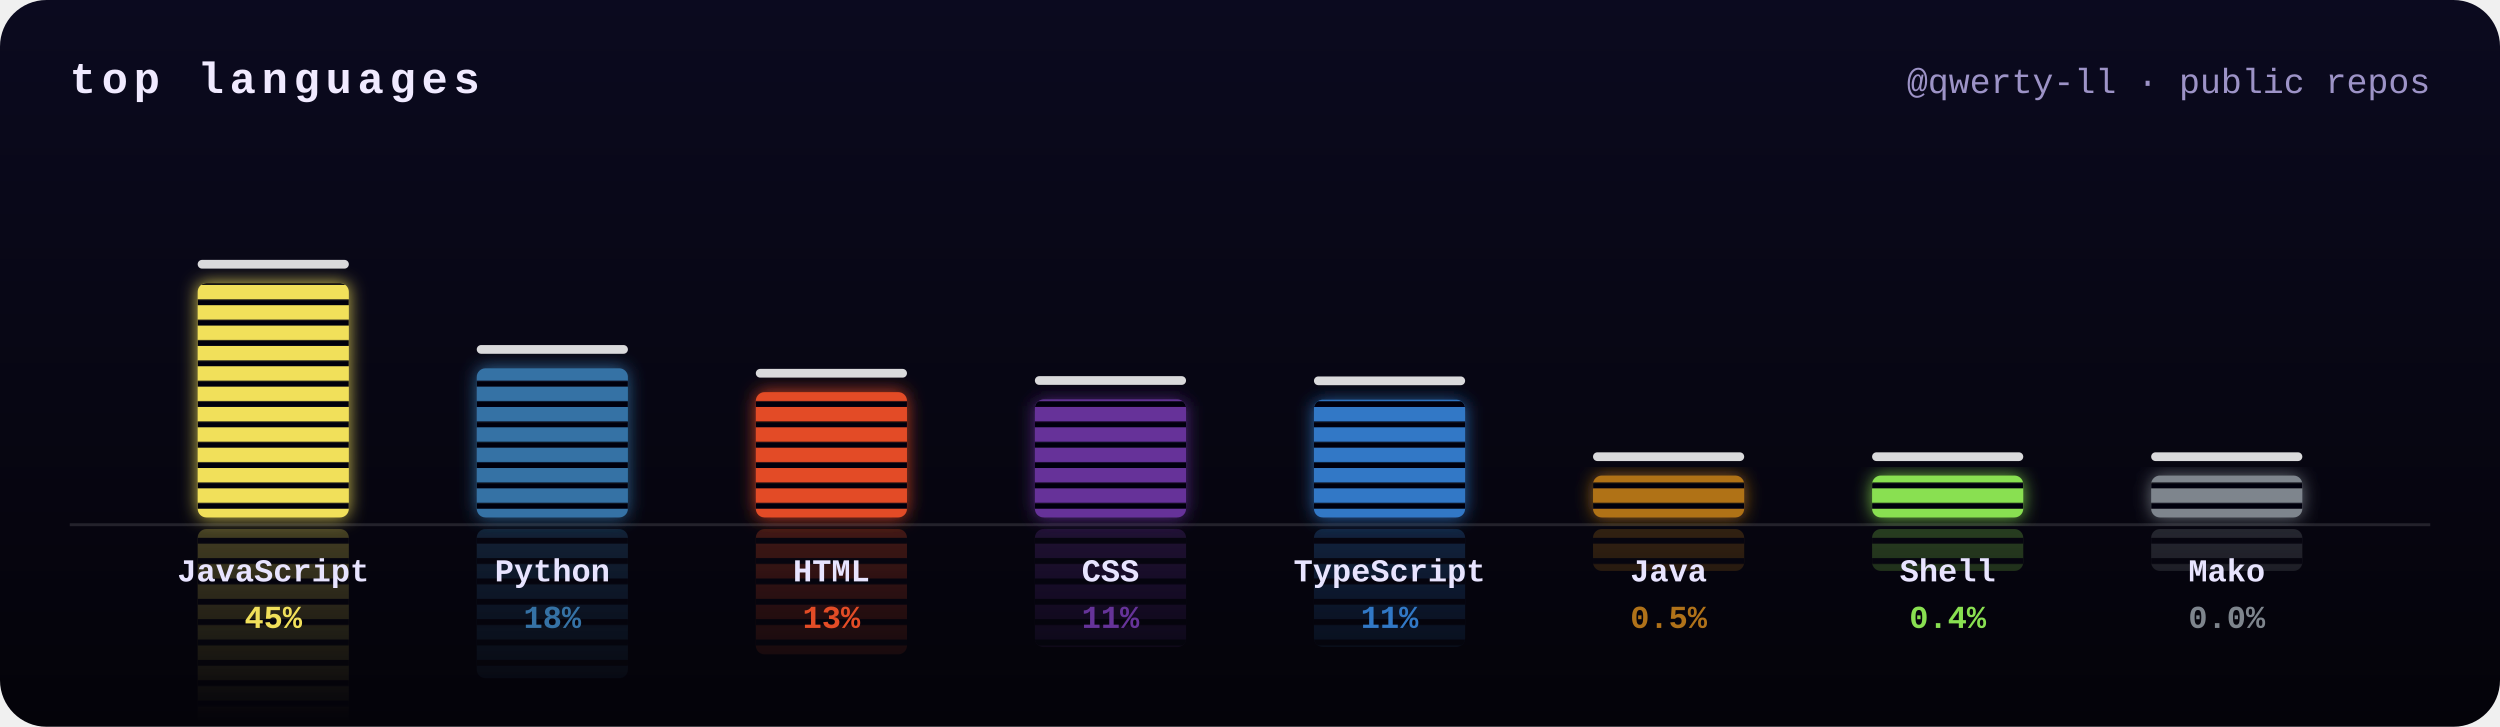
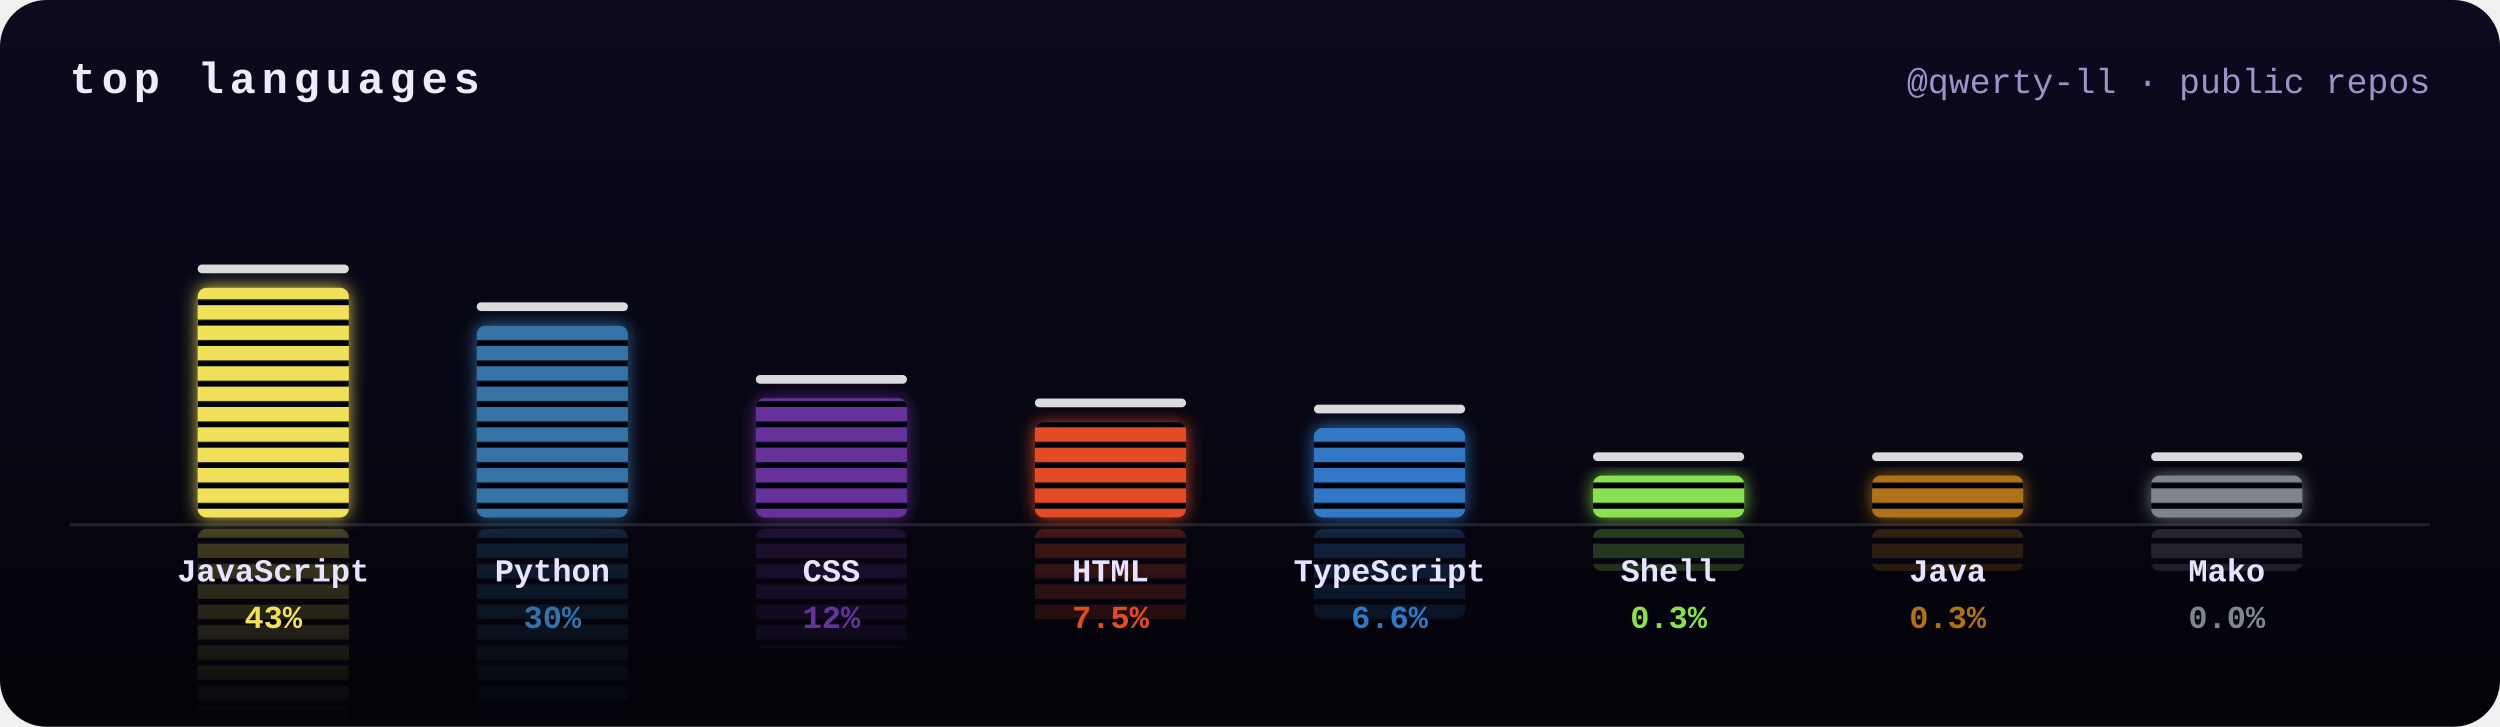
<svg xmlns="http://www.w3.org/2000/svg" width="860" height="250" viewBox="0 0 860 250">
  <defs>
    <clipPath id="frame">
      <rect width="860" height="250" rx="16" />
    </clipPath>
    <filter id="glow" x="-50%" y="-20%" width="200%" height="140%">
      <feGaussianBlur stdDeviation="3" result="b" />
      <feMerge>
        <feMergeNode in="b" />
        <feMergeNode in="SourceGraphic" />
      </feMerge>
    </filter>
    <linearGradient id="bg" x1="0" y1="0" x2="0" y2="1">
      <stop offset="0" stop-color="#0b0a1f" />
      <stop offset="1" stop-color="#040309" />
    </linearGradient>
    <mask id="reflect">
      <rect width="860" height="250" fill="url(#fade)" />
    </mask>
    <pattern id="leds" width="10" height="7" patternUnits="userSpaceOnUse">
      <rect y="5" width="10" height="2" fill="#050410" />
    </pattern>
    <linearGradient id="fade" gradientUnits="userSpaceOnUse" x1="0" y1="178" x2="0" y2="248">
      <stop offset="0" stop-color="#fff" stop-opacity=".45" />
      <stop offset="1" stop-color="#fff" stop-opacity="0" />
    </linearGradient>
  </defs>
  <style>
    .ttl{font:bold 15px ui-monospace,SFMono-Regular,Menlo,Consolas,"Liberation Mono",monospace;fill:#f0eaff;letter-spacing:2px;text-transform:uppercase}
    .sub{font:12px ui-monospace,SFMono-Regular,Menlo,Consolas,"Liberation Mono",monospace;fill:#9d93c7}
    .lang{font:bold 11px ui-monospace,SFMono-Regular,Menlo,Consolas,"Liberation Mono",monospace;fill:#e8e4ff}
    .pct{font:bold 11px ui-monospace,SFMono-Regular,Menlo,Consolas,"Liberation Mono",monospace}
    @keyframes eq0{0%{transform:scaleY(0.8)}16.7%{transform:scaleY(0.9)}33.3%{transform:scaleY(0.9)}50%{transform:scaleY(0.9)}66.7%{transform:scaleY(0.9)}83.3%{transform:scaleY(0.8)}100%{transform:scaleY(0.8)}}
- @keyframes pk0{0%{transform:translateY(0)}15%{transform:translateY(-10.4px)}100%{transform:translateY(17.7px)}}
+ @keyframes pk0{0%{transform:translateY(0)}15%{transform:translateY(-10.3px)}100%{transform:translateY(17.4px)}}
@keyframes eq1{0%{transform:scaleY(0.7)}16.7%{transform:scaleY(0.6)}33.3%{transform:scaleY(1)}50%{transform:scaleY(0.7)}66.7%{transform:scaleY(0.7)}83.3%{transform:scaleY(0.9)}100%{transform:scaleY(0.7)}}
- @keyframes pk1{0%{transform:translateY(0)}15%{transform:translateY(-8.1px)}100%{transform:translateY(11.3px)}}
+ @keyframes pk1{0%{transform:translateY(0)}15%{transform:translateY(-9.3px)}100%{transform:translateY(14.5px)}}
@keyframes eq2{0%{transform:scaleY(0.9)}16.7%{transform:scaleY(1.1)}33.3%{transform:scaleY(1.1)}50%{transform:scaleY(0.7)}66.7%{transform:scaleY(1)}83.3%{transform:scaleY(0.8)}100%{transform:scaleY(0.9)}}
- @keyframes pk2{0%{transform:translateY(0)}15%{transform:translateY(-7.4px)}100%{transform:translateY(9.5px)}}
+ @keyframes pk2{0%{transform:translateY(0)}15%{transform:translateY(-7.3px)}100%{transform:translateY(9px)}}
@keyframes eq3{0%{transform:scaleY(0.8)}16.7%{transform:scaleY(1.1)}33.3%{transform:scaleY(1)}50%{transform:scaleY(0.7)}66.7%{transform:scaleY(0.7)}83.3%{transform:scaleY(0.9)}100%{transform:scaleY(0.8)}}
- @keyframes pk3{0%{transform:translateY(0)}15%{transform:translateY(-7.2px)}100%{transform:translateY(8.9px)}}
+ @keyframes pk3{0%{transform:translateY(0)}15%{transform:translateY(-6.6px)}100%{transform:translateY(7.2px)}}
@keyframes eq4{0%{transform:scaleY(1.1)}16.7%{transform:scaleY(1)}33.3%{transform:scaleY(0.9)}50%{transform:scaleY(0.8)}66.7%{transform:scaleY(0.9)}83.3%{transform:scaleY(1)}100%{transform:scaleY(1.1)}}
- @keyframes pk4{0%{transform:translateY(0)}15%{transform:translateY(-7.2px)}100%{transform:translateY(8.9px)}}
+ @keyframes pk4{0%{transform:translateY(0)}15%{transform:translateY(-6.5px)}100%{transform:translateY(6.8px)}}
@keyframes eq5{0%{transform:scaleY(0.6)}16.7%{transform:scaleY(0.7)}33.3%{transform:scaleY(0.6)}50%{transform:scaleY(0.8)}66.7%{transform:scaleY(1.1)}83.3%{transform:scaleY(0.7)}100%{transform:scaleY(0.6)}}
@keyframes pk5{0%{transform:translateY(0)}15%{transform:translateY(-5.2px)}100%{transform:translateY(3.2px)}}
@keyframes eq6{0%{transform:scaleY(0.6)}16.7%{transform:scaleY(0.7)}33.3%{transform:scaleY(0.6)}50%{transform:scaleY(1)}66.7%{transform:scaleY(0.8)}83.3%{transform:scaleY(0.7)}100%{transform:scaleY(0.6)}}
@keyframes pk6{0%{transform:translateY(0)}15%{transform:translateY(-5.2px)}100%{transform:translateY(3.2px)}}
@keyframes eq7{0%{transform:scaleY(1.1)}16.7%{transform:scaleY(0.9)}33.3%{transform:scaleY(0.8)}50%{transform:scaleY(1)}66.7%{transform:scaleY(0.9)}83.3%{transform:scaleY(0.6)}100%{transform:scaleY(1.1)}}
@keyframes pk7{0%{transform:translateY(0)}15%{transform:translateY(-5.2px)}100%{transform:translateY(3.2px)}}</style>
  <g clip-path="url(#frame)">
    <rect width="860" height="250" fill="url(#bg)" />
    <text x="24" y="32" class="ttl">top languages</text>
    <text x="836" y="32" class="sub" text-anchor="end">@qwerty-ll · public repos</text>
    <g mask="url(#reflect)" opacity=".6">
      <g transform="translate(0,360) scale(1,-1)">
        <g style="transform-box:fill-box;transform-origin:50% 100%;animation:eq0 2s ease-in-out -1.1s infinite">
-           <rect x="68" y="97.4" width="52" height="80.6" rx="3" fill="#f1e05a" />
-           <rect x="68" y="97.4" width="52" height="80.6" rx="3" fill="url(#leds)" />
+           <rect x="68" y="99" width="52" height="79" rx="3" fill="#f1e05a" />
+           <rect x="68" y="99" width="52" height="79" rx="3" fill="url(#leds)" />
        </g>
      </g>
      <g transform="translate(0,360) scale(1,-1)">
        <g style="transform-box:fill-box;transform-origin:50% 100%;animation:eq1 2.6s ease-in-out -0.9s infinite">
-           <rect x="164" y="126.7" width="52" height="51.3" rx="3" fill="#3572A5" />
-           <rect x="164" y="126.7" width="52" height="51.3" rx="3" fill="url(#leds)" />
+           <rect x="164" y="112" width="52" height="66" rx="3" fill="#3572A5" />
+           <rect x="164" y="112" width="52" height="66" rx="3" fill="url(#leds)" />
        </g>
      </g>
      <g transform="translate(0,360) scale(1,-1)">
        <g style="transform-box:fill-box;transform-origin:50% 100%;animation:eq2 1.7s ease-in-out -1.1s infinite">
-           <rect x="260" y="134.9" width="52" height="43.1" rx="3" fill="#e34c26" />
-           <rect x="260" y="134.9" width="52" height="43.1" rx="3" fill="url(#leds)" />
+           <rect x="260" y="137" width="52" height="41" rx="3" fill="#663399" />
+           <rect x="260" y="137" width="52" height="41" rx="3" fill="url(#leds)" />
        </g>
      </g>
      <g transform="translate(0,360) scale(1,-1)">
        <g style="transform-box:fill-box;transform-origin:50% 100%;animation:eq3 2.5s ease-in-out -0.8s infinite">
-           <rect x="356" y="137.4" width="52" height="40.6" rx="3" fill="#663399" />
-           <rect x="356" y="137.4" width="52" height="40.6" rx="3" fill="url(#leds)" />
+           <rect x="356" y="145.1" width="52" height="32.9" rx="3" fill="#e34c26" />
+           <rect x="356" y="145.1" width="52" height="32.9" rx="3" fill="url(#leds)" />
        </g>
      </g>
      <g transform="translate(0,360) scale(1,-1)">
        <g style="transform-box:fill-box;transform-origin:50% 100%;animation:eq4 1.7s ease-in-out -1.4s infinite">
-           <rect x="452" y="137.5" width="52" height="40.5" rx="3" fill="#3178c6" />
-           <rect x="452" y="137.5" width="52" height="40.5" rx="3" fill="url(#leds)" />
+           <rect x="452" y="147.2" width="52" height="30.8" rx="3" fill="#3178c6" />
+           <rect x="452" y="147.2" width="52" height="30.8" rx="3" fill="url(#leds)" />
        </g>
      </g>
      <g transform="translate(0,360) scale(1,-1)">
        <g style="transform-box:fill-box;transform-origin:50% 100%;animation:eq5 1.9s ease-in-out -0.7s infinite">
-           <rect x="548" y="163.6" width="52" height="14.4" rx="3" fill="#b07219" />
+           <rect x="548" y="163.6" width="52" height="14.4" rx="3" fill="#89e051" />
          <rect x="548" y="163.6" width="52" height="14.4" rx="3" fill="url(#leds)" />
        </g>
      </g>
      <g transform="translate(0,360) scale(1,-1)">
        <g style="transform-box:fill-box;transform-origin:50% 100%;animation:eq6 2.4s ease-in-out -1.7s infinite">
-           <rect x="644" y="163.6" width="52" height="14.4" rx="3" fill="#89e051" />
+           <rect x="644" y="163.6" width="52" height="14.4" rx="3" fill="#b07219" />
          <rect x="644" y="163.6" width="52" height="14.4" rx="3" fill="url(#leds)" />
        </g>
      </g>
      <g transform="translate(0,360) scale(1,-1)">
        <g style="transform-box:fill-box;transform-origin:50% 100%;animation:eq7 1.6s ease-in-out -0.5s infinite">
          <rect x="740" y="163.6" width="52" height="14.4" rx="3" fill="#7e858d" />
          <rect x="740" y="163.6" width="52" height="14.4" rx="3" fill="url(#leds)" />
        </g>
      </g>
    </g>
    <rect x="24" y="180" width="812" height="1" fill="#fff" opacity=".12" />
    <g filter="url(#glow)">
      <g style="transform-box:fill-box;transform-origin:50% 100%;animation:eq0 2s ease-in-out -1.1s infinite">
-         <rect x="68" y="97.4" width="52" height="80.6" rx="3" fill="#f1e05a" />
-         <rect x="68" y="97.4" width="52" height="80.6" rx="3" fill="url(#leds)" />
+         <rect x="68" y="99" width="52" height="79" rx="3" fill="#f1e05a" />
+         <rect x="68" y="99" width="52" height="79" rx="3" fill="url(#leds)" />
      </g>
    </g>
-     <rect x="68" y="89.4" width="52" height="3" rx="1.5" fill="#fff" opacity=".85" style="animation:pk0 2s ease-out -1.1s infinite" />
+     <rect x="68" y="91" width="52" height="3" rx="1.5" fill="#fff" opacity=".85" style="animation:pk0 2s ease-out -1.1s infinite" />
    <text x="94" y="200" class="lang" text-anchor="middle">JavaScript</text>
-     <text x="94" y="216" class="pct" text-anchor="middle" fill="#f1e05a">45%</text>
+     <text x="94" y="216" class="pct" text-anchor="middle" fill="#f1e05a">43%</text>
    <g filter="url(#glow)">
      <g style="transform-box:fill-box;transform-origin:50% 100%;animation:eq1 2.6s ease-in-out -0.9s infinite">
-         <rect x="164" y="126.7" width="52" height="51.3" rx="3" fill="#3572A5" />
-         <rect x="164" y="126.7" width="52" height="51.3" rx="3" fill="url(#leds)" />
+         <rect x="164" y="112" width="52" height="66" rx="3" fill="#3572A5" />
+         <rect x="164" y="112" width="52" height="66" rx="3" fill="url(#leds)" />
      </g>
    </g>
-     <rect x="164" y="118.7" width="52" height="3" rx="1.5" fill="#fff" opacity=".85" style="animation:pk1 2.6s ease-out -0.9s infinite" />
+     <rect x="164" y="104" width="52" height="3" rx="1.5" fill="#fff" opacity=".85" style="animation:pk1 2.6s ease-out -0.9s infinite" />
    <text x="190" y="200" class="lang" text-anchor="middle">Python</text>
-     <text x="190" y="216" class="pct" text-anchor="middle" fill="#3572A5">18%</text>
+     <text x="190" y="216" class="pct" text-anchor="middle" fill="#3572A5">30%</text>
    <g filter="url(#glow)">
      <g style="transform-box:fill-box;transform-origin:50% 100%;animation:eq2 1.7s ease-in-out -1.1s infinite">
-         <rect x="260" y="134.9" width="52" height="43.1" rx="3" fill="#e34c26" />
-         <rect x="260" y="134.9" width="52" height="43.1" rx="3" fill="url(#leds)" />
+         <rect x="260" y="137" width="52" height="41" rx="3" fill="#663399" />
+         <rect x="260" y="137" width="52" height="41" rx="3" fill="url(#leds)" />
      </g>
    </g>
-     <rect x="260" y="126.9" width="52" height="3" rx="1.5" fill="#fff" opacity=".85" style="animation:pk2 1.7s ease-out -1.1s infinite" />
-     <text x="286" y="200" class="lang" text-anchor="middle">HTML</text>
-     <text x="286" y="216" class="pct" text-anchor="middle" fill="#e34c26">13%</text>
+     <rect x="260" y="129" width="52" height="3" rx="1.5" fill="#fff" opacity=".85" style="animation:pk2 1.7s ease-out -1.1s infinite" />
+     <text x="286" y="200" class="lang" text-anchor="middle">CSS</text>
+     <text x="286" y="216" class="pct" text-anchor="middle" fill="#663399">12%</text>
    <g filter="url(#glow)">
      <g style="transform-box:fill-box;transform-origin:50% 100%;animation:eq3 2.5s ease-in-out -0.8s infinite">
-         <rect x="356" y="137.4" width="52" height="40.6" rx="3" fill="#663399" />
-         <rect x="356" y="137.4" width="52" height="40.6" rx="3" fill="url(#leds)" />
+         <rect x="356" y="145.1" width="52" height="32.9" rx="3" fill="#e34c26" />
+         <rect x="356" y="145.1" width="52" height="32.9" rx="3" fill="url(#leds)" />
      </g>
    </g>
-     <rect x="356" y="129.4" width="52" height="3" rx="1.5" fill="#fff" opacity=".85" style="animation:pk3 2.5s ease-out -0.8s infinite" />
-     <text x="382" y="200" class="lang" text-anchor="middle">CSS</text>
-     <text x="382" y="216" class="pct" text-anchor="middle" fill="#663399">11%</text>
+     <rect x="356" y="137.1" width="52" height="3" rx="1.5" fill="#fff" opacity=".85" style="animation:pk3 2.5s ease-out -0.8s infinite" />
+     <text x="382" y="200" class="lang" text-anchor="middle">HTML</text>
+     <text x="382" y="216" class="pct" text-anchor="middle" fill="#e34c26">7.5%</text>
    <g filter="url(#glow)">
      <g style="transform-box:fill-box;transform-origin:50% 100%;animation:eq4 1.7s ease-in-out -1.4s infinite">
-         <rect x="452" y="137.5" width="52" height="40.5" rx="3" fill="#3178c6" />
-         <rect x="452" y="137.5" width="52" height="40.5" rx="3" fill="url(#leds)" />
+         <rect x="452" y="147.2" width="52" height="30.8" rx="3" fill="#3178c6" />
+         <rect x="452" y="147.2" width="52" height="30.8" rx="3" fill="url(#leds)" />
      </g>
    </g>
-     <rect x="452" y="129.5" width="52" height="3" rx="1.5" fill="#fff" opacity=".85" style="animation:pk4 1.7s ease-out -1.4s infinite" />
+     <rect x="452" y="139.2" width="52" height="3" rx="1.5" fill="#fff" opacity=".85" style="animation:pk4 1.7s ease-out -1.4s infinite" />
    <text x="478" y="200" class="lang" text-anchor="middle">TypeScript</text>
-     <text x="478" y="216" class="pct" text-anchor="middle" fill="#3178c6">11%</text>
+     <text x="478" y="216" class="pct" text-anchor="middle" fill="#3178c6">6.6%</text>
    <g filter="url(#glow)">
      <g style="transform-box:fill-box;transform-origin:50% 100%;animation:eq5 1.9s ease-in-out -0.7s infinite">
-         <rect x="548" y="163.6" width="52" height="14.4" rx="3" fill="#b07219" />
+         <rect x="548" y="163.6" width="52" height="14.4" rx="3" fill="#89e051" />
        <rect x="548" y="163.6" width="52" height="14.4" rx="3" fill="url(#leds)" />
      </g>
    </g>
    <rect x="548" y="155.6" width="52" height="3" rx="1.5" fill="#fff" opacity=".85" style="animation:pk5 1.9s ease-out -0.7s infinite" />
-     <text x="574" y="200" class="lang" text-anchor="middle">Java</text>
-     <text x="574" y="216" class="pct" text-anchor="middle" fill="#b07219">0.5%</text>
+     <text x="574" y="200" class="lang" text-anchor="middle">Shell</text>
+     <text x="574" y="216" class="pct" text-anchor="middle" fill="#89e051">0.3%</text>
    <g filter="url(#glow)">
      <g style="transform-box:fill-box;transform-origin:50% 100%;animation:eq6 2.4s ease-in-out -1.7s infinite">
-         <rect x="644" y="163.6" width="52" height="14.4" rx="3" fill="#89e051" />
+         <rect x="644" y="163.6" width="52" height="14.4" rx="3" fill="#b07219" />
        <rect x="644" y="163.6" width="52" height="14.4" rx="3" fill="url(#leds)" />
      </g>
    </g>
    <rect x="644" y="155.6" width="52" height="3" rx="1.5" fill="#fff" opacity=".85" style="animation:pk6 2.4s ease-out -1.7s infinite" />
-     <text x="670" y="200" class="lang" text-anchor="middle">Shell</text>
-     <text x="670" y="216" class="pct" text-anchor="middle" fill="#89e051">0.4%</text>
+     <text x="670" y="200" class="lang" text-anchor="middle">Java</text>
+     <text x="670" y="216" class="pct" text-anchor="middle" fill="#b07219">0.3%</text>
    <g filter="url(#glow)">
      <g style="transform-box:fill-box;transform-origin:50% 100%;animation:eq7 1.6s ease-in-out -0.5s infinite">
        <rect x="740" y="163.6" width="52" height="14.4" rx="3" fill="#7e858d" />
        <rect x="740" y="163.6" width="52" height="14.4" rx="3" fill="url(#leds)" />
      </g>
    </g>
    <rect x="740" y="155.6" width="52" height="3" rx="1.5" fill="#fff" opacity=".85" style="animation:pk7 1.6s ease-out -0.5s infinite" />
    <text x="766" y="200" class="lang" text-anchor="middle">Mako</text>
    <text x="766" y="216" class="pct" text-anchor="middle" fill="#7e858d">0.0%</text>
  </g>
</svg>
